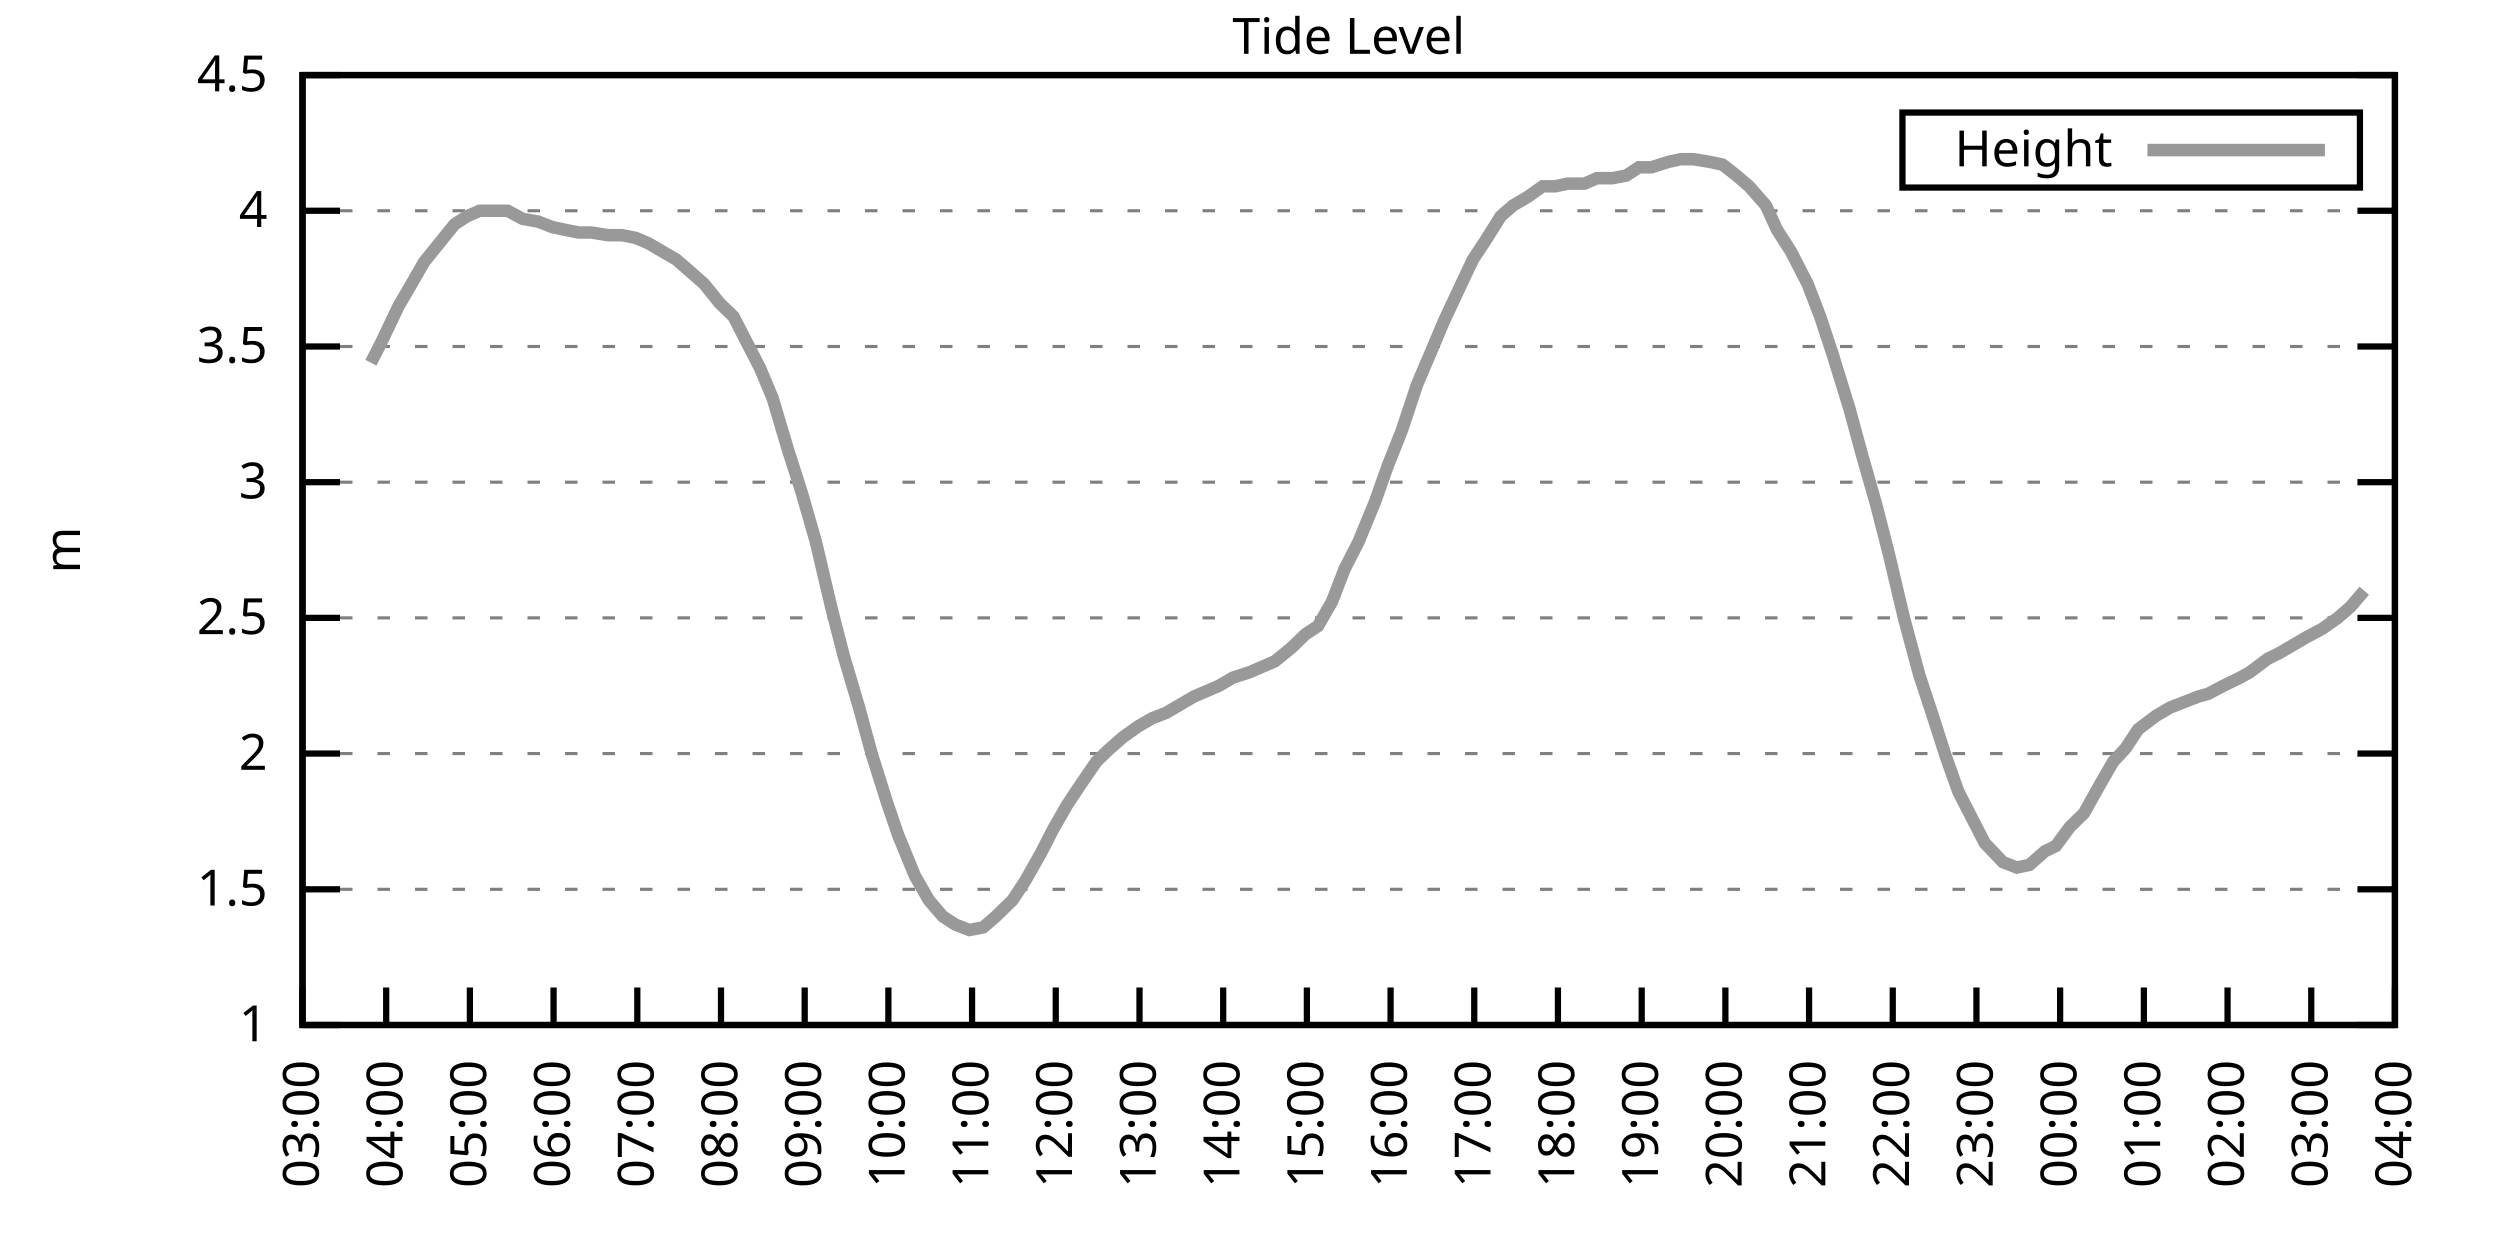
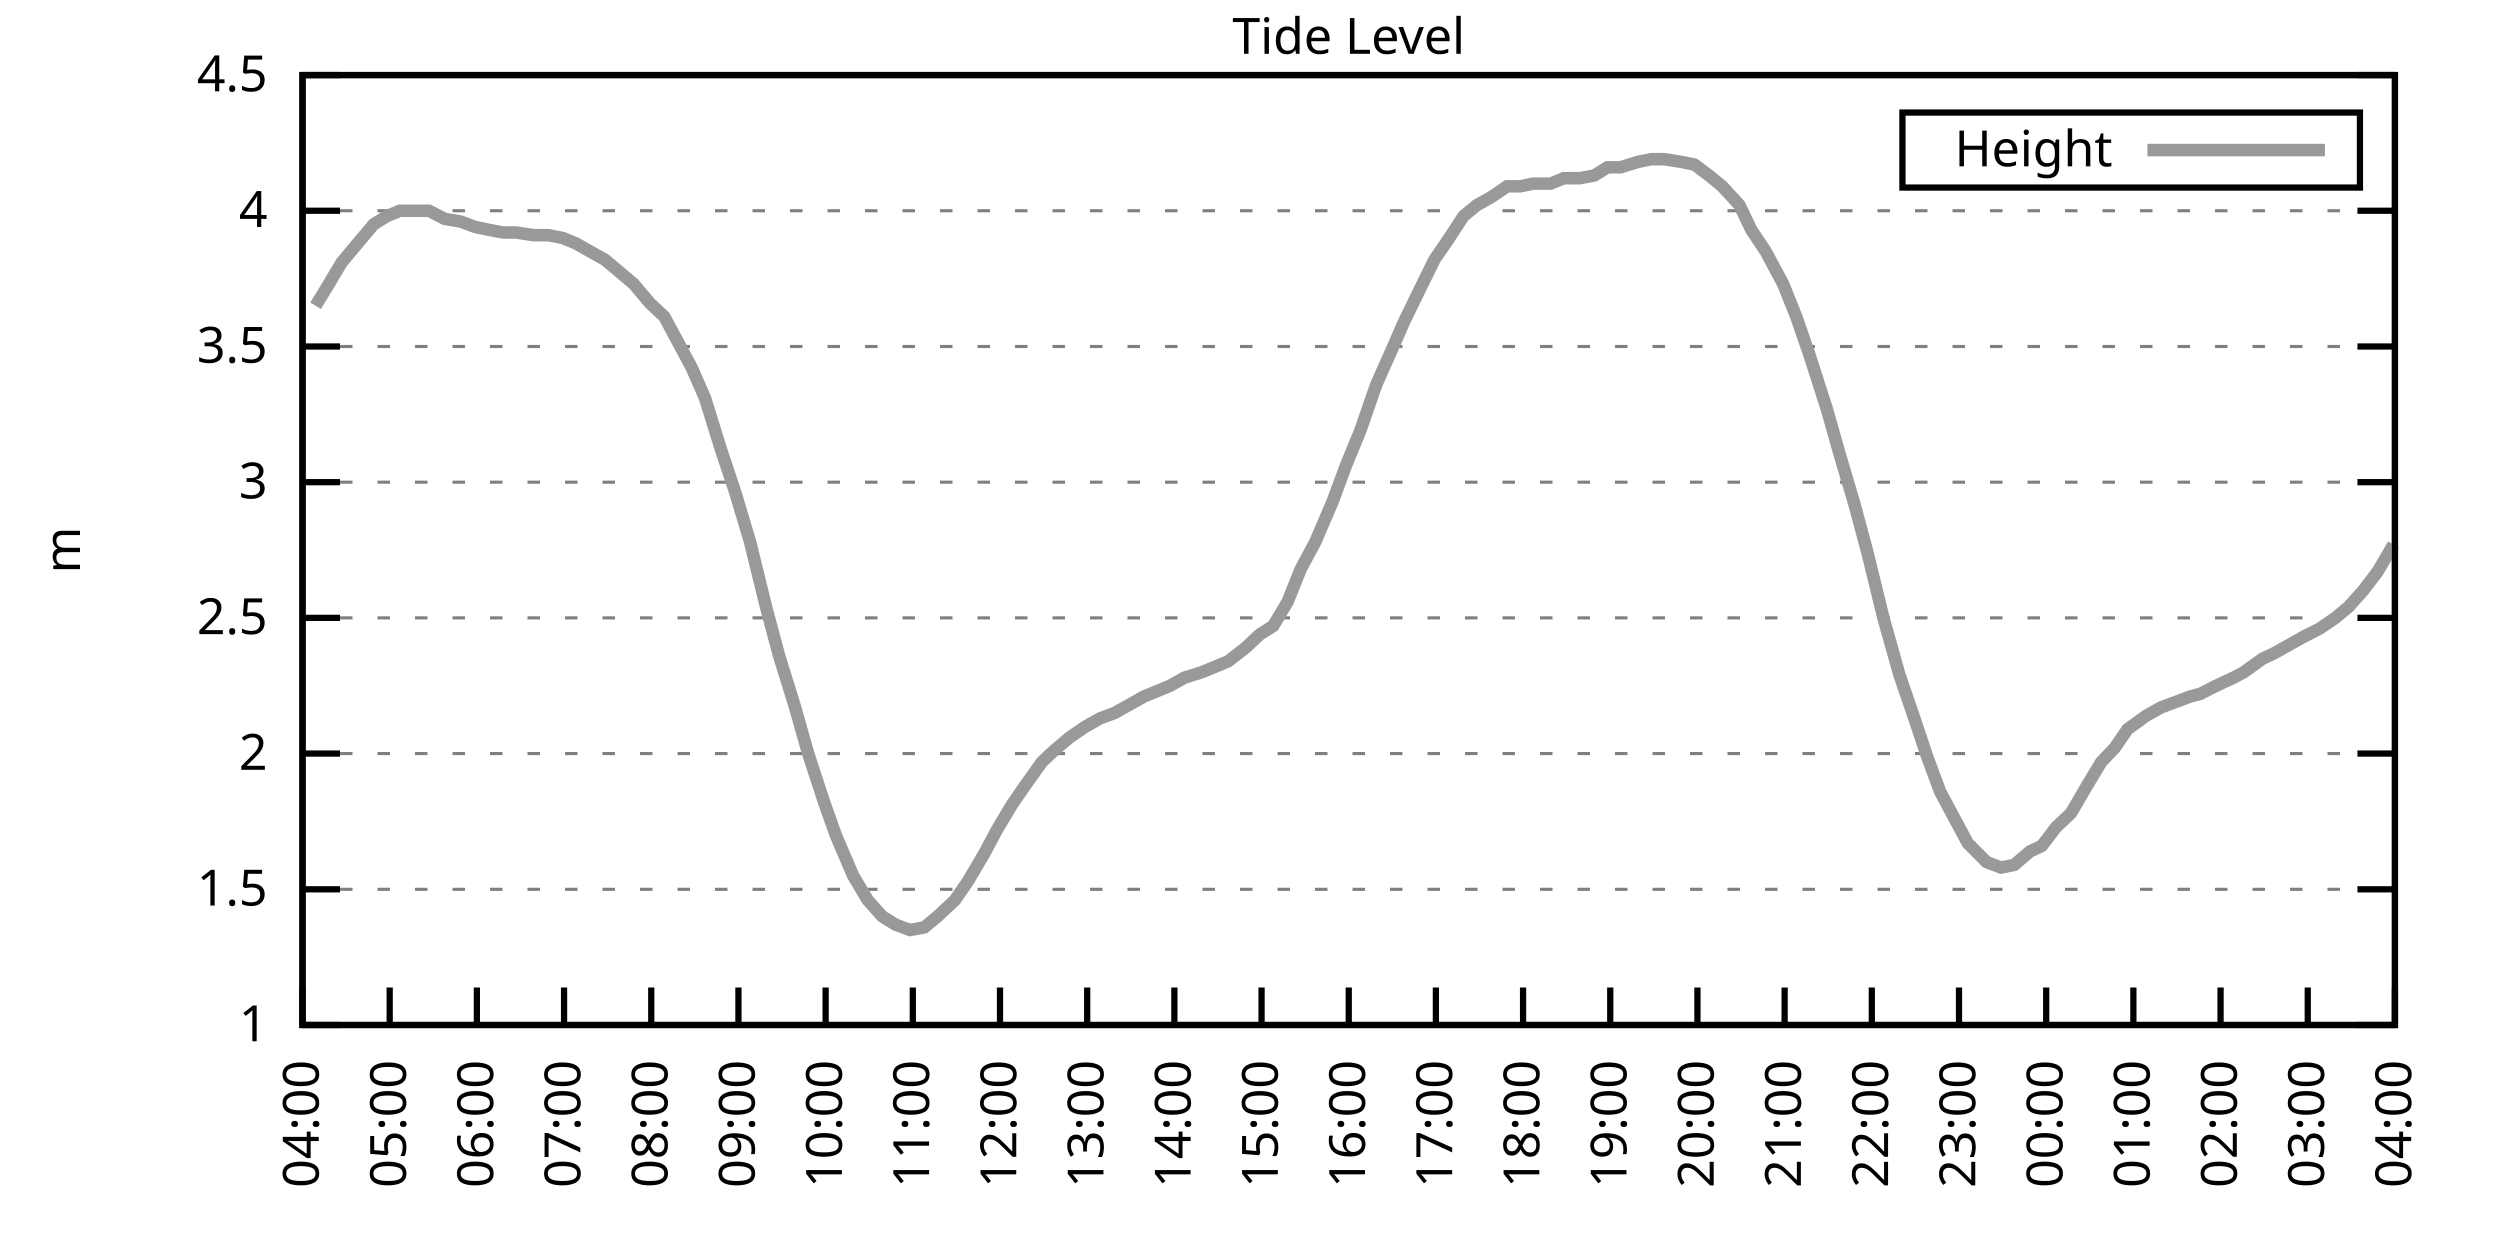
<svg xmlns="http://www.w3.org/2000/svg" xmlns:xlink="http://www.w3.org/1999/xlink" width="400" height="200" viewBox="0 0 400 200">
  <g id="gnuplot_canvas">
    <rect x="0" y="0" width="400" height="200" fill="none" />
    <defs>
      <circle id="gpDot" r="0.5" stroke-width="0.5" stroke="currentColor" />
      <path id="gpPt0" stroke-width="0.333" stroke="currentColor" d="M-1,0 h2 M0,-1 v2" />
      <path id="gpPt1" stroke-width="0.333" stroke="currentColor" d="M-1,-1 L1,1 M1,-1 L-1,1" />
      <path id="gpPt2" stroke-width="0.333" stroke="currentColor" d="M-1,0 L1,0 M0,-1 L0,1 M-1,-1 L1,1 M-1,1 L1,-1" />
      <rect id="gpPt3" stroke-width="0.333" stroke="currentColor" x="-1" y="-1" width="2" height="2" />
      <rect id="gpPt4" stroke-width="0.333" stroke="currentColor" fill="currentColor" x="-1" y="-1" width="2" height="2" />
      <circle id="gpPt5" stroke-width="0.333" stroke="currentColor" cx="0" cy="0" r="1" />
      <use xlink:href="#gpPt5" id="gpPt6" fill="currentColor" stroke="none" />
      <path id="gpPt7" stroke-width="0.333" stroke="currentColor" d="M0,-1.33 L-1.33,0.67 L1.33,0.67 z" />
      <use xlink:href="#gpPt7" id="gpPt8" fill="currentColor" stroke="none" />
      <use xlink:href="#gpPt7" id="gpPt9" stroke="currentColor" transform="rotate(180)" />
      <use xlink:href="#gpPt9" id="gpPt10" fill="currentColor" stroke="none" />
      <use xlink:href="#gpPt3" id="gpPt11" stroke="currentColor" transform="rotate(45)" />
      <use xlink:href="#gpPt11" id="gpPt12" fill="currentColor" stroke="none" />
      <path id="gpPt13" stroke-width="0.333" stroke="currentColor" d="M0,1.330 L1.265,0.411 L0.782,-1.067 L-0.782,-1.076 L-1.265,0.411 z" />
      <use xlink:href="#gpPt13" id="gpPt14" fill="currentColor" stroke="none" />
      <filter id="textbox" filterUnits="objectBoundingBox" x="0" y="0" height="1" width="1">
        <feFlood flood-color="white" flood-opacity="1" result="bgnd" />
        <feComposite in="SourceGraphic" in2="bgnd" operator="atop" />
      </filter>
      <filter id="greybox" filterUnits="objectBoundingBox" x="0" y="0" height="1" width="1">
        <feFlood flood-color="lightgrey" flood-opacity="1" result="grey" />
        <feComposite in="SourceGraphic" in2="grey" operator="atop" />
      </filter>
    </defs>
    <g fill="none" color="white" stroke="currentColor" stroke-width="1.00" stroke-linecap="butt" stroke-linejoin="miter">
</g>
    <g fill="none" color="black" stroke="currentColor" stroke-width="1.00" stroke-linecap="butt" stroke-linejoin="miter">
      <g stroke="none" shape-rendering="crispEdges">
        <polygon fill="rgb(255, 255, 255)" points="48.40,164.00 383.18,164.00 383.18,12.02 48.40,12.02 " />
      </g>
    </g>
    <g fill="none" color="black" stroke="currentColor" stroke-width="1.00" stroke-linecap="butt" stroke-linejoin="miter">
</g>
    <g fill="none" color="black" stroke="black" stroke-width="0.50" stroke-linecap="butt" stroke-linejoin="miter">
</g>
    <g fill="none" color="gray" stroke="currentColor" stroke-width="0.50" stroke-linecap="butt" stroke-linejoin="miter">
      <path stroke="gray" stroke-dasharray="2,4" class="gridline" d="M48.40,164.00 L383.19,164.00  " />
    </g>
    <g fill="none" color="gray" stroke="gray" stroke-width="1.00" stroke-linecap="butt" stroke-linejoin="miter">
</g>
    <g fill="none" color="black" stroke="currentColor" stroke-width="1.00" stroke-linecap="butt" stroke-linejoin="miter">
      <path stroke="black" d="M48.40,164.00 L54.40,164.00 M383.19,164.00 L377.19,164.00  " />
      <g transform="translate(42.80,166.60)" stroke="none" fill="black" font-family="Sans" font-size="8.00" text-anchor="end">
        <text>
          <tspan font-family="Sans"> 1</tspan>
        </text>
      </g>
    </g>
    <g fill="none" color="black" stroke="currentColor" stroke-width="1.00" stroke-linecap="butt" stroke-linejoin="miter">
</g>
    <g fill="none" color="black" stroke="black" stroke-width="0.50" stroke-linecap="butt" stroke-linejoin="miter">
</g>
    <g fill="none" color="gray" stroke="currentColor" stroke-width="0.50" stroke-linecap="butt" stroke-linejoin="miter">
      <path stroke="gray" stroke-dasharray="2,4" class="gridline" d="M48.40,142.29 L383.19,142.29  " />
    </g>
    <g fill="none" color="gray" stroke="gray" stroke-width="1.00" stroke-linecap="butt" stroke-linejoin="miter">
</g>
    <g fill="none" color="black" stroke="currentColor" stroke-width="1.00" stroke-linecap="butt" stroke-linejoin="miter">
      <path stroke="black" d="M48.40,142.29 L54.40,142.29 M383.19,142.29 L377.19,142.29  " />
      <g transform="translate(42.80,144.89)" stroke="none" fill="black" font-family="Sans" font-size="8.00" text-anchor="end">
        <text>
          <tspan font-family="Sans"> 1.5</tspan>
        </text>
      </g>
    </g>
    <g fill="none" color="black" stroke="currentColor" stroke-width="1.00" stroke-linecap="butt" stroke-linejoin="miter">
</g>
    <g fill="none" color="black" stroke="black" stroke-width="0.50" stroke-linecap="butt" stroke-linejoin="miter">
</g>
    <g fill="none" color="gray" stroke="currentColor" stroke-width="0.50" stroke-linecap="butt" stroke-linejoin="miter">
      <path stroke="gray" stroke-dasharray="2,4" class="gridline" d="M48.40,120.57 L383.19,120.57  " />
    </g>
    <g fill="none" color="gray" stroke="gray" stroke-width="1.00" stroke-linecap="butt" stroke-linejoin="miter">
</g>
    <g fill="none" color="black" stroke="currentColor" stroke-width="1.00" stroke-linecap="butt" stroke-linejoin="miter">
      <path stroke="black" d="M48.40,120.57 L54.40,120.57 M383.19,120.57 L377.19,120.57  " />
      <g transform="translate(42.80,123.17)" stroke="none" fill="black" font-family="Sans" font-size="8.00" text-anchor="end">
        <text>
          <tspan font-family="Sans"> 2</tspan>
        </text>
      </g>
    </g>
    <g fill="none" color="black" stroke="currentColor" stroke-width="1.00" stroke-linecap="butt" stroke-linejoin="miter">
</g>
    <g fill="none" color="black" stroke="black" stroke-width="0.50" stroke-linecap="butt" stroke-linejoin="miter">
</g>
    <g fill="none" color="gray" stroke="currentColor" stroke-width="0.50" stroke-linecap="butt" stroke-linejoin="miter">
      <path stroke="gray" stroke-dasharray="2,4" class="gridline" d="M48.40,98.86 L383.19,98.86  " />
    </g>
    <g fill="none" color="gray" stroke="gray" stroke-width="1.00" stroke-linecap="butt" stroke-linejoin="miter">
</g>
    <g fill="none" color="black" stroke="currentColor" stroke-width="1.00" stroke-linecap="butt" stroke-linejoin="miter">
      <path stroke="black" d="M48.40,98.86 L54.40,98.86 M383.19,98.86 L377.19,98.86  " />
      <g transform="translate(42.80,101.46)" stroke="none" fill="black" font-family="Sans" font-size="8.00" text-anchor="end">
        <text>
          <tspan font-family="Sans"> 2.5</tspan>
        </text>
      </g>
    </g>
    <g fill="none" color="black" stroke="currentColor" stroke-width="1.00" stroke-linecap="butt" stroke-linejoin="miter">
</g>
    <g fill="none" color="black" stroke="black" stroke-width="0.50" stroke-linecap="butt" stroke-linejoin="miter">
</g>
    <g fill="none" color="gray" stroke="currentColor" stroke-width="0.50" stroke-linecap="butt" stroke-linejoin="miter">
      <path stroke="gray" stroke-dasharray="2,4" class="gridline" d="M48.40,77.15 L383.19,77.15  " />
    </g>
    <g fill="none" color="gray" stroke="gray" stroke-width="1.00" stroke-linecap="butt" stroke-linejoin="miter">
</g>
    <g fill="none" color="black" stroke="currentColor" stroke-width="1.00" stroke-linecap="butt" stroke-linejoin="miter">
      <path stroke="black" d="M48.40,77.15 L54.40,77.15 M383.19,77.15 L377.19,77.15  " />
      <g transform="translate(42.80,79.75)" stroke="none" fill="black" font-family="Sans" font-size="8.00" text-anchor="end">
        <text>
          <tspan font-family="Sans"> 3</tspan>
        </text>
      </g>
    </g>
    <g fill="none" color="black" stroke="currentColor" stroke-width="1.00" stroke-linecap="butt" stroke-linejoin="miter">
</g>
    <g fill="none" color="black" stroke="black" stroke-width="0.50" stroke-linecap="butt" stroke-linejoin="miter">
</g>
    <g fill="none" color="gray" stroke="currentColor" stroke-width="0.50" stroke-linecap="butt" stroke-linejoin="miter">
      <path stroke="gray" stroke-dasharray="2,4" class="gridline" d="M48.40,55.44 L383.19,55.44  " />
    </g>
    <g fill="none" color="gray" stroke="gray" stroke-width="1.00" stroke-linecap="butt" stroke-linejoin="miter">
</g>
    <g fill="none" color="black" stroke="currentColor" stroke-width="1.00" stroke-linecap="butt" stroke-linejoin="miter">
      <path stroke="black" d="M48.40,55.44 L54.40,55.44 M383.19,55.44 L377.19,55.44  " />
      <g transform="translate(42.80,58.04)" stroke="none" fill="black" font-family="Sans" font-size="8.00" text-anchor="end">
        <text>
          <tspan font-family="Sans"> 3.5</tspan>
        </text>
      </g>
    </g>
    <g fill="none" color="black" stroke="currentColor" stroke-width="1.00" stroke-linecap="butt" stroke-linejoin="miter">
</g>
    <g fill="none" color="black" stroke="black" stroke-width="0.50" stroke-linecap="butt" stroke-linejoin="miter">
</g>
    <g fill="none" color="gray" stroke="currentColor" stroke-width="0.50" stroke-linecap="butt" stroke-linejoin="miter">
      <path stroke="gray" stroke-dasharray="2,4" class="gridline" d="M48.40,33.72 L383.19,33.72  " />
    </g>
    <g fill="none" color="gray" stroke="gray" stroke-width="1.00" stroke-linecap="butt" stroke-linejoin="miter">
</g>
    <g fill="none" color="black" stroke="currentColor" stroke-width="1.00" stroke-linecap="butt" stroke-linejoin="miter">
      <path stroke="black" d="M48.40,33.72 L54.40,33.72 M383.19,33.72 L377.19,33.72  " />
      <g transform="translate(42.80,36.32)" stroke="none" fill="black" font-family="Sans" font-size="8.00" text-anchor="end">
        <text>
          <tspan font-family="Sans"> 4</tspan>
        </text>
      </g>
    </g>
    <g fill="none" color="black" stroke="currentColor" stroke-width="1.00" stroke-linecap="butt" stroke-linejoin="miter">
</g>
    <g fill="none" color="black" stroke="black" stroke-width="0.50" stroke-linecap="butt" stroke-linejoin="miter">
</g>
    <g fill="none" color="gray" stroke="currentColor" stroke-width="0.50" stroke-linecap="butt" stroke-linejoin="miter">
      <path stroke="gray" stroke-dasharray="2,4" class="gridline" d="M48.40,12.01 L383.19,12.01  " />
    </g>
    <g fill="none" color="gray" stroke="gray" stroke-width="1.00" stroke-linecap="butt" stroke-linejoin="miter">
</g>
    <g fill="none" color="black" stroke="currentColor" stroke-width="1.00" stroke-linecap="butt" stroke-linejoin="miter">
      <path stroke="black" d="M48.40,12.01 L54.40,12.01 M383.19,12.01 L377.19,12.01  " />
      <g transform="translate(42.80,14.61)" stroke="none" fill="black" font-family="Sans" font-size="8.00" text-anchor="end">
        <text>
          <tspan font-family="Sans"> 4.5</tspan>
        </text>
      </g>
    </g>
    <g fill="none" color="black" stroke="currentColor" stroke-width="1.00" stroke-linecap="butt" stroke-linejoin="miter">
      <path stroke="black" d="M48.40,164.00 L48.40,158.00  " />
      <g transform="translate(51.00,169.60) rotate(270.00)" stroke="none" fill="black" font-family="Sans" font-size="8.00" text-anchor="end">
        <text>
-           <tspan font-family="Sans">03:00</tspan>
-         </text>
-       </g>
-     </g>
-     <g fill="none" color="black" stroke="currentColor" stroke-width="1.00" stroke-linecap="butt" stroke-linejoin="miter">
-       <path stroke="black" d="M61.79,164.00 L61.79,158.00  " />
-       <g transform="translate(64.39,169.60) rotate(270.00)" stroke="none" fill="black" font-family="Sans" font-size="8.00" text-anchor="end">
-         <text>
          <tspan font-family="Sans">04:00</tspan>
        </text>
      </g>
    </g>
    <g fill="none" color="black" stroke="currentColor" stroke-width="1.00" stroke-linecap="butt" stroke-linejoin="miter">
-       <path stroke="black" d="M75.18,164.00 L75.18,158.00  " />
-       <g transform="translate(77.78,169.60) rotate(270.00)" stroke="none" fill="black" font-family="Sans" font-size="8.00" text-anchor="end">
+       <path stroke="black" d="M62.35,164.00 L62.35,158.00  " />
+       <g transform="translate(64.95,169.60) rotate(270.00)" stroke="none" fill="black" font-family="Sans" font-size="8.00" text-anchor="end">
        <text>
          <tspan font-family="Sans">05:00</tspan>
        </text>
      </g>
    </g>
    <g fill="none" color="black" stroke="currentColor" stroke-width="1.00" stroke-linecap="butt" stroke-linejoin="miter">
-       <path stroke="black" d="M88.57,164.00 L88.57,158.00  " />
-       <g transform="translate(91.17,169.60) rotate(270.00)" stroke="none" fill="black" font-family="Sans" font-size="8.00" text-anchor="end">
+       <path stroke="black" d="M76.30,164.00 L76.30,158.00  " />
+       <g transform="translate(78.90,169.60) rotate(270.00)" stroke="none" fill="black" font-family="Sans" font-size="8.00" text-anchor="end">
        <text>
          <tspan font-family="Sans">06:00</tspan>
        </text>
      </g>
    </g>
    <g fill="none" color="black" stroke="currentColor" stroke-width="1.00" stroke-linecap="butt" stroke-linejoin="miter">
-       <path stroke="black" d="M101.97,164.00 L101.97,158.00  " />
-       <g transform="translate(104.57,169.60) rotate(270.00)" stroke="none" fill="black" font-family="Sans" font-size="8.00" text-anchor="end">
+       <path stroke="black" d="M90.25,164.00 L90.25,158.00  " />
+       <g transform="translate(92.85,169.60) rotate(270.00)" stroke="none" fill="black" font-family="Sans" font-size="8.00" text-anchor="end">
        <text>
          <tspan font-family="Sans">07:00</tspan>
        </text>
      </g>
    </g>
    <g fill="none" color="black" stroke="currentColor" stroke-width="1.00" stroke-linecap="butt" stroke-linejoin="miter">
-       <path stroke="black" d="M115.36,164.00 L115.36,158.00  " />
-       <g transform="translate(117.96,169.60) rotate(270.00)" stroke="none" fill="black" font-family="Sans" font-size="8.00" text-anchor="end">
+       <path stroke="black" d="M104.20,164.00 L104.20,158.00  " />
+       <g transform="translate(106.80,169.60) rotate(270.00)" stroke="none" fill="black" font-family="Sans" font-size="8.00" text-anchor="end">
        <text>
          <tspan font-family="Sans">08:00</tspan>
        </text>
      </g>
    </g>
    <g fill="none" color="black" stroke="currentColor" stroke-width="1.00" stroke-linecap="butt" stroke-linejoin="miter">
-       <path stroke="black" d="M128.75,164.00 L128.75,158.00  " />
-       <g transform="translate(131.35,169.60) rotate(270.00)" stroke="none" fill="black" font-family="Sans" font-size="8.00" text-anchor="end">
+       <path stroke="black" d="M118.15,164.00 L118.15,158.00  " />
+       <g transform="translate(120.75,169.60) rotate(270.00)" stroke="none" fill="black" font-family="Sans" font-size="8.00" text-anchor="end">
        <text>
          <tspan font-family="Sans">09:00</tspan>
        </text>
      </g>
    </g>
    <g fill="none" color="black" stroke="currentColor" stroke-width="1.00" stroke-linecap="butt" stroke-linejoin="miter">
-       <path stroke="black" d="M142.14,164.00 L142.14,158.00  " />
-       <g transform="translate(144.74,169.60) rotate(270.00)" stroke="none" fill="black" font-family="Sans" font-size="8.00" text-anchor="end">
+       <path stroke="black" d="M132.10,164.00 L132.10,158.00  " />
+       <g transform="translate(134.70,169.60) rotate(270.00)" stroke="none" fill="black" font-family="Sans" font-size="8.00" text-anchor="end">
        <text>
          <tspan font-family="Sans">10:00</tspan>
        </text>
      </g>
    </g>
    <g fill="none" color="black" stroke="currentColor" stroke-width="1.00" stroke-linecap="butt" stroke-linejoin="miter">
-       <path stroke="black" d="M155.53,164.00 L155.53,158.00  " />
-       <g transform="translate(158.13,169.60) rotate(270.00)" stroke="none" fill="black" font-family="Sans" font-size="8.00" text-anchor="end">
+       <path stroke="black" d="M146.05,164.00 L146.05,158.00  " />
+       <g transform="translate(148.65,169.60) rotate(270.00)" stroke="none" fill="black" font-family="Sans" font-size="8.00" text-anchor="end">
        <text>
          <tspan font-family="Sans">11:00</tspan>
        </text>
      </g>
    </g>
    <g fill="none" color="black" stroke="currentColor" stroke-width="1.00" stroke-linecap="butt" stroke-linejoin="miter">
-       <path stroke="black" d="M168.92,164.00 L168.92,158.00  " />
-       <g transform="translate(171.52,169.60) rotate(270.00)" stroke="none" fill="black" font-family="Sans" font-size="8.00" text-anchor="end">
+       <path stroke="black" d="M160.00,164.00 L160.00,158.00  " />
+       <g transform="translate(162.60,169.60) rotate(270.00)" stroke="none" fill="black" font-family="Sans" font-size="8.00" text-anchor="end">
        <text>
          <tspan font-family="Sans">12:00</tspan>
        </text>
      </g>
    </g>
    <g fill="none" color="black" stroke="currentColor" stroke-width="1.00" stroke-linecap="butt" stroke-linejoin="miter">
-       <path stroke="black" d="M182.32,164.00 L182.32,158.00  " />
-       <g transform="translate(184.92,169.60) rotate(270.00)" stroke="none" fill="black" font-family="Sans" font-size="8.00" text-anchor="end">
+       <path stroke="black" d="M173.95,164.00 L173.95,158.00  " />
+       <g transform="translate(176.55,169.60) rotate(270.00)" stroke="none" fill="black" font-family="Sans" font-size="8.00" text-anchor="end">
        <text>
          <tspan font-family="Sans">13:00</tspan>
        </text>
      </g>
    </g>
    <g fill="none" color="black" stroke="currentColor" stroke-width="1.00" stroke-linecap="butt" stroke-linejoin="miter">
-       <path stroke="black" d="M195.71,164.00 L195.71,158.00  " />
-       <g transform="translate(198.31,169.60) rotate(270.00)" stroke="none" fill="black" font-family="Sans" font-size="8.00" text-anchor="end">
+       <path stroke="black" d="M187.90,164.00 L187.90,158.00  " />
+       <g transform="translate(190.50,169.60) rotate(270.00)" stroke="none" fill="black" font-family="Sans" font-size="8.00" text-anchor="end">
        <text>
          <tspan font-family="Sans">14:00</tspan>
        </text>
      </g>
    </g>
    <g fill="none" color="black" stroke="currentColor" stroke-width="1.00" stroke-linecap="butt" stroke-linejoin="miter">
-       <path stroke="black" d="M209.10,164.00 L209.10,158.00  " />
-       <g transform="translate(211.70,169.60) rotate(270.00)" stroke="none" fill="black" font-family="Sans" font-size="8.00" text-anchor="end">
+       <path stroke="black" d="M201.85,164.00 L201.85,158.00  " />
+       <g transform="translate(204.45,169.60) rotate(270.00)" stroke="none" fill="black" font-family="Sans" font-size="8.00" text-anchor="end">
        <text>
          <tspan font-family="Sans">15:00</tspan>
        </text>
      </g>
    </g>
    <g fill="none" color="black" stroke="currentColor" stroke-width="1.00" stroke-linecap="butt" stroke-linejoin="miter">
-       <path stroke="black" d="M222.49,164.00 L222.49,158.00  " />
-       <g transform="translate(225.09,169.60) rotate(270.00)" stroke="none" fill="black" font-family="Sans" font-size="8.00" text-anchor="end">
+       <path stroke="black" d="M215.80,164.00 L215.80,158.00  " />
+       <g transform="translate(218.40,169.60) rotate(270.00)" stroke="none" fill="black" font-family="Sans" font-size="8.00" text-anchor="end">
        <text>
          <tspan font-family="Sans">16:00</tspan>
        </text>
      </g>
    </g>
    <g fill="none" color="black" stroke="currentColor" stroke-width="1.00" stroke-linecap="butt" stroke-linejoin="miter">
-       <path stroke="black" d="M235.88,164.00 L235.88,158.00  " />
-       <g transform="translate(238.48,169.60) rotate(270.00)" stroke="none" fill="black" font-family="Sans" font-size="8.00" text-anchor="end">
+       <path stroke="black" d="M229.74,164.00 L229.74,158.00  " />
+       <g transform="translate(232.34,169.60) rotate(270.00)" stroke="none" fill="black" font-family="Sans" font-size="8.00" text-anchor="end">
        <text>
          <tspan font-family="Sans">17:00</tspan>
        </text>
      </g>
    </g>
    <g fill="none" color="black" stroke="currentColor" stroke-width="1.00" stroke-linecap="butt" stroke-linejoin="miter">
-       <path stroke="black" d="M249.27,164.00 L249.27,158.00  " />
-       <g transform="translate(251.87,169.60) rotate(270.00)" stroke="none" fill="black" font-family="Sans" font-size="8.00" text-anchor="end">
+       <path stroke="black" d="M243.69,164.00 L243.69,158.00  " />
+       <g transform="translate(246.29,169.60) rotate(270.00)" stroke="none" fill="black" font-family="Sans" font-size="8.00" text-anchor="end">
        <text>
          <tspan font-family="Sans">18:00</tspan>
        </text>
      </g>
    </g>
    <g fill="none" color="black" stroke="currentColor" stroke-width="1.00" stroke-linecap="butt" stroke-linejoin="miter">
-       <path stroke="black" d="M262.67,164.00 L262.67,158.00  " />
-       <g transform="translate(265.27,169.60) rotate(270.00)" stroke="none" fill="black" font-family="Sans" font-size="8.00" text-anchor="end">
+       <path stroke="black" d="M257.64,164.00 L257.64,158.00  " />
+       <g transform="translate(260.24,169.60) rotate(270.00)" stroke="none" fill="black" font-family="Sans" font-size="8.00" text-anchor="end">
        <text>
          <tspan font-family="Sans">19:00</tspan>
        </text>
      </g>
    </g>
    <g fill="none" color="black" stroke="currentColor" stroke-width="1.00" stroke-linecap="butt" stroke-linejoin="miter">
-       <path stroke="black" d="M276.06,164.00 L276.06,158.00  " />
-       <g transform="translate(278.66,169.60) rotate(270.00)" stroke="none" fill="black" font-family="Sans" font-size="8.00" text-anchor="end">
+       <path stroke="black" d="M271.59,164.00 L271.59,158.00  " />
+       <g transform="translate(274.19,169.60) rotate(270.00)" stroke="none" fill="black" font-family="Sans" font-size="8.00" text-anchor="end">
        <text>
          <tspan font-family="Sans">20:00</tspan>
        </text>
      </g>
    </g>
    <g fill="none" color="black" stroke="currentColor" stroke-width="1.00" stroke-linecap="butt" stroke-linejoin="miter">
-       <path stroke="black" d="M289.45,164.00 L289.45,158.00  " />
-       <g transform="translate(292.05,169.60) rotate(270.00)" stroke="none" fill="black" font-family="Sans" font-size="8.00" text-anchor="end">
+       <path stroke="black" d="M285.54,164.00 L285.54,158.00  " />
+       <g transform="translate(288.14,169.60) rotate(270.00)" stroke="none" fill="black" font-family="Sans" font-size="8.00" text-anchor="end">
        <text>
          <tspan font-family="Sans">21:00</tspan>
        </text>
      </g>
    </g>
    <g fill="none" color="black" stroke="currentColor" stroke-width="1.00" stroke-linecap="butt" stroke-linejoin="miter">
-       <path stroke="black" d="M302.84,164.00 L302.84,158.00  " />
-       <g transform="translate(305.44,169.60) rotate(270.00)" stroke="none" fill="black" font-family="Sans" font-size="8.00" text-anchor="end">
+       <path stroke="black" d="M299.49,164.00 L299.49,158.00  " />
+       <g transform="translate(302.09,169.60) rotate(270.00)" stroke="none" fill="black" font-family="Sans" font-size="8.00" text-anchor="end">
        <text>
          <tspan font-family="Sans">22:00</tspan>
        </text>
      </g>
    </g>
    <g fill="none" color="black" stroke="currentColor" stroke-width="1.00" stroke-linecap="butt" stroke-linejoin="miter">
-       <path stroke="black" d="M316.23,164.00 L316.23,158.00  " />
-       <g transform="translate(318.83,169.60) rotate(270.00)" stroke="none" fill="black" font-family="Sans" font-size="8.00" text-anchor="end">
+       <path stroke="black" d="M313.44,164.00 L313.44,158.00  " />
+       <g transform="translate(316.04,169.60) rotate(270.00)" stroke="none" fill="black" font-family="Sans" font-size="8.00" text-anchor="end">
        <text>
          <tspan font-family="Sans">23:00</tspan>
        </text>
      </g>
    </g>
    <g fill="none" color="black" stroke="currentColor" stroke-width="1.00" stroke-linecap="butt" stroke-linejoin="miter">
-       <path stroke="black" d="M329.62,164.00 L329.62,158.00  " />
-       <g transform="translate(332.22,169.60) rotate(270.00)" stroke="none" fill="black" font-family="Sans" font-size="8.00" text-anchor="end">
+       <path stroke="black" d="M327.39,164.00 L327.39,158.00  " />
+       <g transform="translate(329.99,169.60) rotate(270.00)" stroke="none" fill="black" font-family="Sans" font-size="8.00" text-anchor="end">
        <text>
          <tspan font-family="Sans">00:00</tspan>
        </text>
      </g>
    </g>
    <g fill="none" color="black" stroke="currentColor" stroke-width="1.00" stroke-linecap="butt" stroke-linejoin="miter">
-       <path stroke="black" d="M343.02,164.00 L343.02,158.00  " />
-       <g transform="translate(345.62,169.60) rotate(270.00)" stroke="none" fill="black" font-family="Sans" font-size="8.00" text-anchor="end">
+       <path stroke="black" d="M341.34,164.00 L341.34,158.00  " />
+       <g transform="translate(343.94,169.60) rotate(270.00)" stroke="none" fill="black" font-family="Sans" font-size="8.00" text-anchor="end">
        <text>
          <tspan font-family="Sans">01:00</tspan>
        </text>
      </g>
    </g>
    <g fill="none" color="black" stroke="currentColor" stroke-width="1.00" stroke-linecap="butt" stroke-linejoin="miter">
-       <path stroke="black" d="M356.41,164.00 L356.41,158.00  " />
-       <g transform="translate(359.01,169.60) rotate(270.00)" stroke="none" fill="black" font-family="Sans" font-size="8.00" text-anchor="end">
+       <path stroke="black" d="M355.29,164.00 L355.29,158.00  " />
+       <g transform="translate(357.89,169.60) rotate(270.00)" stroke="none" fill="black" font-family="Sans" font-size="8.00" text-anchor="end">
        <text>
          <tspan font-family="Sans">02:00</tspan>
        </text>
      </g>
    </g>
    <g fill="none" color="black" stroke="currentColor" stroke-width="1.00" stroke-linecap="butt" stroke-linejoin="miter">
-       <path stroke="black" d="M369.80,164.00 L369.80,158.00  " />
-       <g transform="translate(372.40,169.60) rotate(270.00)" stroke="none" fill="black" font-family="Sans" font-size="8.00" text-anchor="end">
+       <path stroke="black" d="M369.24,164.00 L369.24,158.00  " />
+       <g transform="translate(371.84,169.60) rotate(270.00)" stroke="none" fill="black" font-family="Sans" font-size="8.00" text-anchor="end">
        <text>
          <tspan font-family="Sans">03:00</tspan>
        </text>
      </g>
    </g>
    <g fill="none" color="black" stroke="currentColor" stroke-width="1.00" stroke-linecap="butt" stroke-linejoin="miter">
      <path stroke="black" d="M383.19,164.00 L383.19,158.00  " />
      <g transform="translate(385.79,169.60) rotate(270.00)" stroke="none" fill="black" font-family="Sans" font-size="8.00" text-anchor="end">
        <text>
          <tspan font-family="Sans">04:00</tspan>
        </text>
      </g>
    </g>
    <g fill="none" color="black" stroke="currentColor" stroke-width="1.00" stroke-linecap="butt" stroke-linejoin="miter">
</g>
    <g fill="none" color="black" stroke="currentColor" stroke-width="1.00" stroke-linecap="butt" stroke-linejoin="miter">
      <path stroke="black" d="M48.40,12.01 L48.40,164.00 L383.19,164.00 L383.19,12.01 L48.40,12.01 Z  " />
    </g>
    <g fill="none" color="black" stroke="currentColor" stroke-width="1.00" stroke-linecap="butt" stroke-linejoin="miter">
</g>
    <g fill="none" color="black" stroke="currentColor" stroke-width="1.00" stroke-linecap="butt" stroke-linejoin="miter">
      <path stroke="black" d="M304.39,30.01 L304.39,18.01 L377.59,18.01 L377.59,30.01 L304.39,30.01 Z  " />
    </g>
    <g id="Tide_level_plot_1">
      <g fill="none" color="white" stroke="black" stroke-width="2.00" stroke-linecap="butt" stroke-linejoin="miter">
</g>
      <g fill="none" color="black" stroke="currentColor" stroke-width="2.00" stroke-linecap="butt" stroke-linejoin="miter">
        <g transform="translate(337.99,26.61)" stroke="none" fill="black" font-family="Sans" font-size="8.00" text-anchor="end">
          <text>
            <tspan font-family="Sans">Height</tspan>
          </text>
        </g>
      </g>
      <g fill="none" color="black" stroke="currentColor" stroke-width="2.00" stroke-linecap="butt" stroke-linejoin="miter">
-         <path stroke="rgb(153, 153, 153)" d="M343.59,24.01 L371.99,24.01 M59.34,58.04 L60.90,55.00 L63.80,48.92 L65.59,45.88 L67.82,41.97 L70.27,38.93   L72.73,35.89 L74.74,34.59 L76.75,33.72 L78.98,33.72 L81.21,33.72 L83.66,35.03 L86.12,35.46 L88.35,36.33   L90.36,36.76 L92.59,37.20 L94.60,37.20 L97.28,37.63 L99.51,37.63 L101.74,38.07 L103.75,38.93 L105.98,40.24   L108.22,41.54 L110.22,43.28 L112.68,45.45 L115.13,48.49 L117.37,50.66 L119.60,55.00 L121.61,58.91 L123.62,63.69   L126.07,71.94 L128.30,78.89 L130.54,86.70 L132.99,97.12 L135.00,104.94 L137.45,113.19 L139.46,120.57 L141.92,128.39   L143.70,133.60 L146.38,140.12 L148.61,144.02 L150.85,146.63 L152.85,147.93 L155.09,148.80 L157.32,148.37 L159.33,146.63   L162.01,144.02 L164.01,140.98 L166.47,136.64 L168.48,132.73 L170.71,128.83 L172.72,125.79 L175.40,121.88 L177.18,120.14   L179.64,117.97 L182.09,116.23 L184.32,114.93 L186.56,114.06 L188.79,112.76 L191.02,111.45 L193.03,110.59 L195.04,109.72   L197.27,108.42 L199.95,107.55 L201.96,106.68 L203.97,105.81 L206.64,103.64 L208.88,101.47 L210.88,100.16 L213.12,96.26   L215.13,91.04 L217.36,86.70 L220.04,80.19 L222.04,74.54 L224.28,68.90 L226.73,61.52 L228.96,56.30 L230.97,51.53   L233.20,46.75 L235.66,41.54 L237.67,38.50 L240.12,34.59 L242.13,32.85 L244.36,31.55 L246.82,29.81 L248.83,29.81   L250.84,29.38 L253.51,29.38 L255.52,28.51 L257.98,28.51 L260.21,28.08 L262.22,26.77 L264.23,26.77 L266.91,25.91   L268.92,25.47 L270.92,25.47 L273.60,25.91 L275.61,26.34 L277.84,28.08 L279.85,29.81 L282.53,32.85 L284.32,36.76   L286.55,40.24 L289.23,45.45 L291.23,50.66 L293.24,56.74 L295.92,65.42 L297.93,72.81 L300.16,80.62 L302.17,88.44   L304.63,98.86 L307.08,107.98 L309.09,114.06 L311.32,121.01 L313.33,126.65 L315.56,131.00 L317.57,134.90 L320.47,137.94   L322.70,138.81 L324.71,138.38 L327.17,136.21 L328.95,135.34 L331.19,132.30 L333.42,130.13 L336.10,125.35 L338.10,121.88   L340.11,119.71 L342.12,116.67 L345.02,114.49 L347.26,113.19 L349.49,112.32 L351.72,111.45 L353.28,111.02 L355.74,109.72   L358.42,108.42 L359.98,107.55 L362.88,105.38 L364.66,104.51 L366.90,103.20 L369.13,101.90 L371.58,100.60 L374.04,98.86   L376.05,97.12 L378.28,94.52  " />
+         <path stroke="rgb(153, 153, 153)" d="M343.59,24.01 L371.99,24.01 M50.49,48.92 L52.35,45.88 L54.68,41.97 L57.23,38.93 L59.79,35.89 L61.88,34.59   L63.98,33.72 L66.30,33.72 L68.63,33.72 L71.18,35.03 L73.74,35.46 L76.07,36.33 L78.16,36.76 L80.48,37.20   L82.58,37.20 L85.37,37.63 L87.69,37.63 L90.02,38.07 L92.11,38.93 L94.43,40.24 L96.76,41.54 L98.85,43.28   L101.41,45.45 L103.97,48.49 L106.29,50.66 L108.62,55.00 L110.71,58.91 L112.80,63.69 L115.36,71.94 L117.68,78.89   L120.01,86.70 L122.57,97.12 L124.66,104.94 L127.22,113.19 L129.31,120.57 L131.87,128.39 L133.72,133.60 L136.51,140.12   L138.84,144.02 L141.16,146.63 L143.26,147.93 L145.58,148.80 L147.91,148.37 L150.00,146.63 L152.79,144.02 L154.88,140.98   L157.44,136.64 L159.53,132.73 L161.86,128.83 L163.95,125.79 L166.74,121.88 L168.60,120.14 L171.16,117.97 L173.71,116.23   L176.04,114.93 L178.36,114.06 L180.69,112.76 L183.01,111.45 L185.11,110.59 L187.20,109.72 L189.52,108.42 L192.31,107.55   L194.41,106.68 L196.50,105.81 L199.29,103.64 L201.61,101.47 L203.71,100.16 L206.03,96.26 L208.12,91.04 L210.45,86.70   L213.24,80.19 L215.33,74.54 L217.65,68.90 L220.21,61.52 L222.54,56.30 L224.63,51.53 L226.95,46.75 L229.51,41.54   L231.60,38.50 L234.16,34.59 L236.25,32.85 L238.58,31.55 L241.14,29.81 L243.23,29.81 L245.32,29.38 L248.11,29.38   L250.20,28.51 L252.76,28.51 L255.09,28.08 L257.18,26.77 L259.27,26.77 L262.06,25.91 L264.15,25.47 L266.25,25.47   L269.04,25.91 L271.13,26.34 L273.45,28.08 L275.55,29.81 L278.34,32.85 L280.20,36.76 L282.52,40.24 L285.31,45.45   L287.40,50.66 L289.50,56.74 L292.29,65.42 L294.38,72.81 L296.70,80.62 L298.80,88.44 L301.35,98.86 L303.91,107.98   L306.00,114.06 L308.33,121.01 L310.42,126.65 L312.74,131.00 L314.84,134.90 L317.86,137.94 L320.18,138.81 L322.28,138.38   L324.83,136.21 L326.69,135.34 L329.02,132.30 L331.34,130.13 L334.13,125.35 L336.23,121.88 L338.32,119.71 L340.41,116.67   L343.43,114.49 L345.76,113.19 L348.08,112.32 L350.41,111.45 L352.04,111.02 L354.59,109.72 L357.38,108.42 L359.01,107.55   L362.03,105.38 L363.89,104.51 L366.22,103.20 L368.54,101.90 L371.10,100.60 L373.66,98.86 L375.75,97.12 L378.08,94.52   L380.40,91.48 L382.96,87.14  " />
      </g>
    </g>
    <g fill="none" color="black" stroke="currentColor" stroke-width="2.00" stroke-linecap="butt" stroke-linejoin="miter">
</g>
    <g fill="none" color="black" stroke="black" stroke-width="1.00" stroke-linecap="butt" stroke-linejoin="miter">
</g>
    <g fill="none" color="black" stroke="currentColor" stroke-width="1.00" stroke-linecap="butt" stroke-linejoin="miter">
      <path stroke="black" d="M48.40,12.01 L48.40,164.00 L383.19,164.00 L383.19,12.01 L48.40,12.01 Z  " />
      <g transform="translate(12.80,88.01) rotate(270.00)" stroke="none" fill="black" font-family="Sans" font-size="8.00" text-anchor="middle">
        <text>
          <tspan font-family="Sans">m</tspan>
        </text>
      </g>
    </g>
    <g fill="none" color="black" stroke="currentColor" stroke-width="1.00" stroke-linecap="butt" stroke-linejoin="miter">
</g>
    <g fill="none" color="black" stroke="currentColor" stroke-width="1.00" stroke-linecap="butt" stroke-linejoin="miter">
      <g transform="translate(215.79,8.61)" stroke="none" fill="black" font-family="Sans" font-size="8.00" text-anchor="middle">
        <text>
          <tspan font-family="Sans">Tide Level</tspan>
        </text>
      </g>
    </g>
    <g fill="none" color="black" stroke="currentColor" stroke-width="1.00" stroke-linecap="butt" stroke-linejoin="miter">
</g>
  </g>
</svg>
